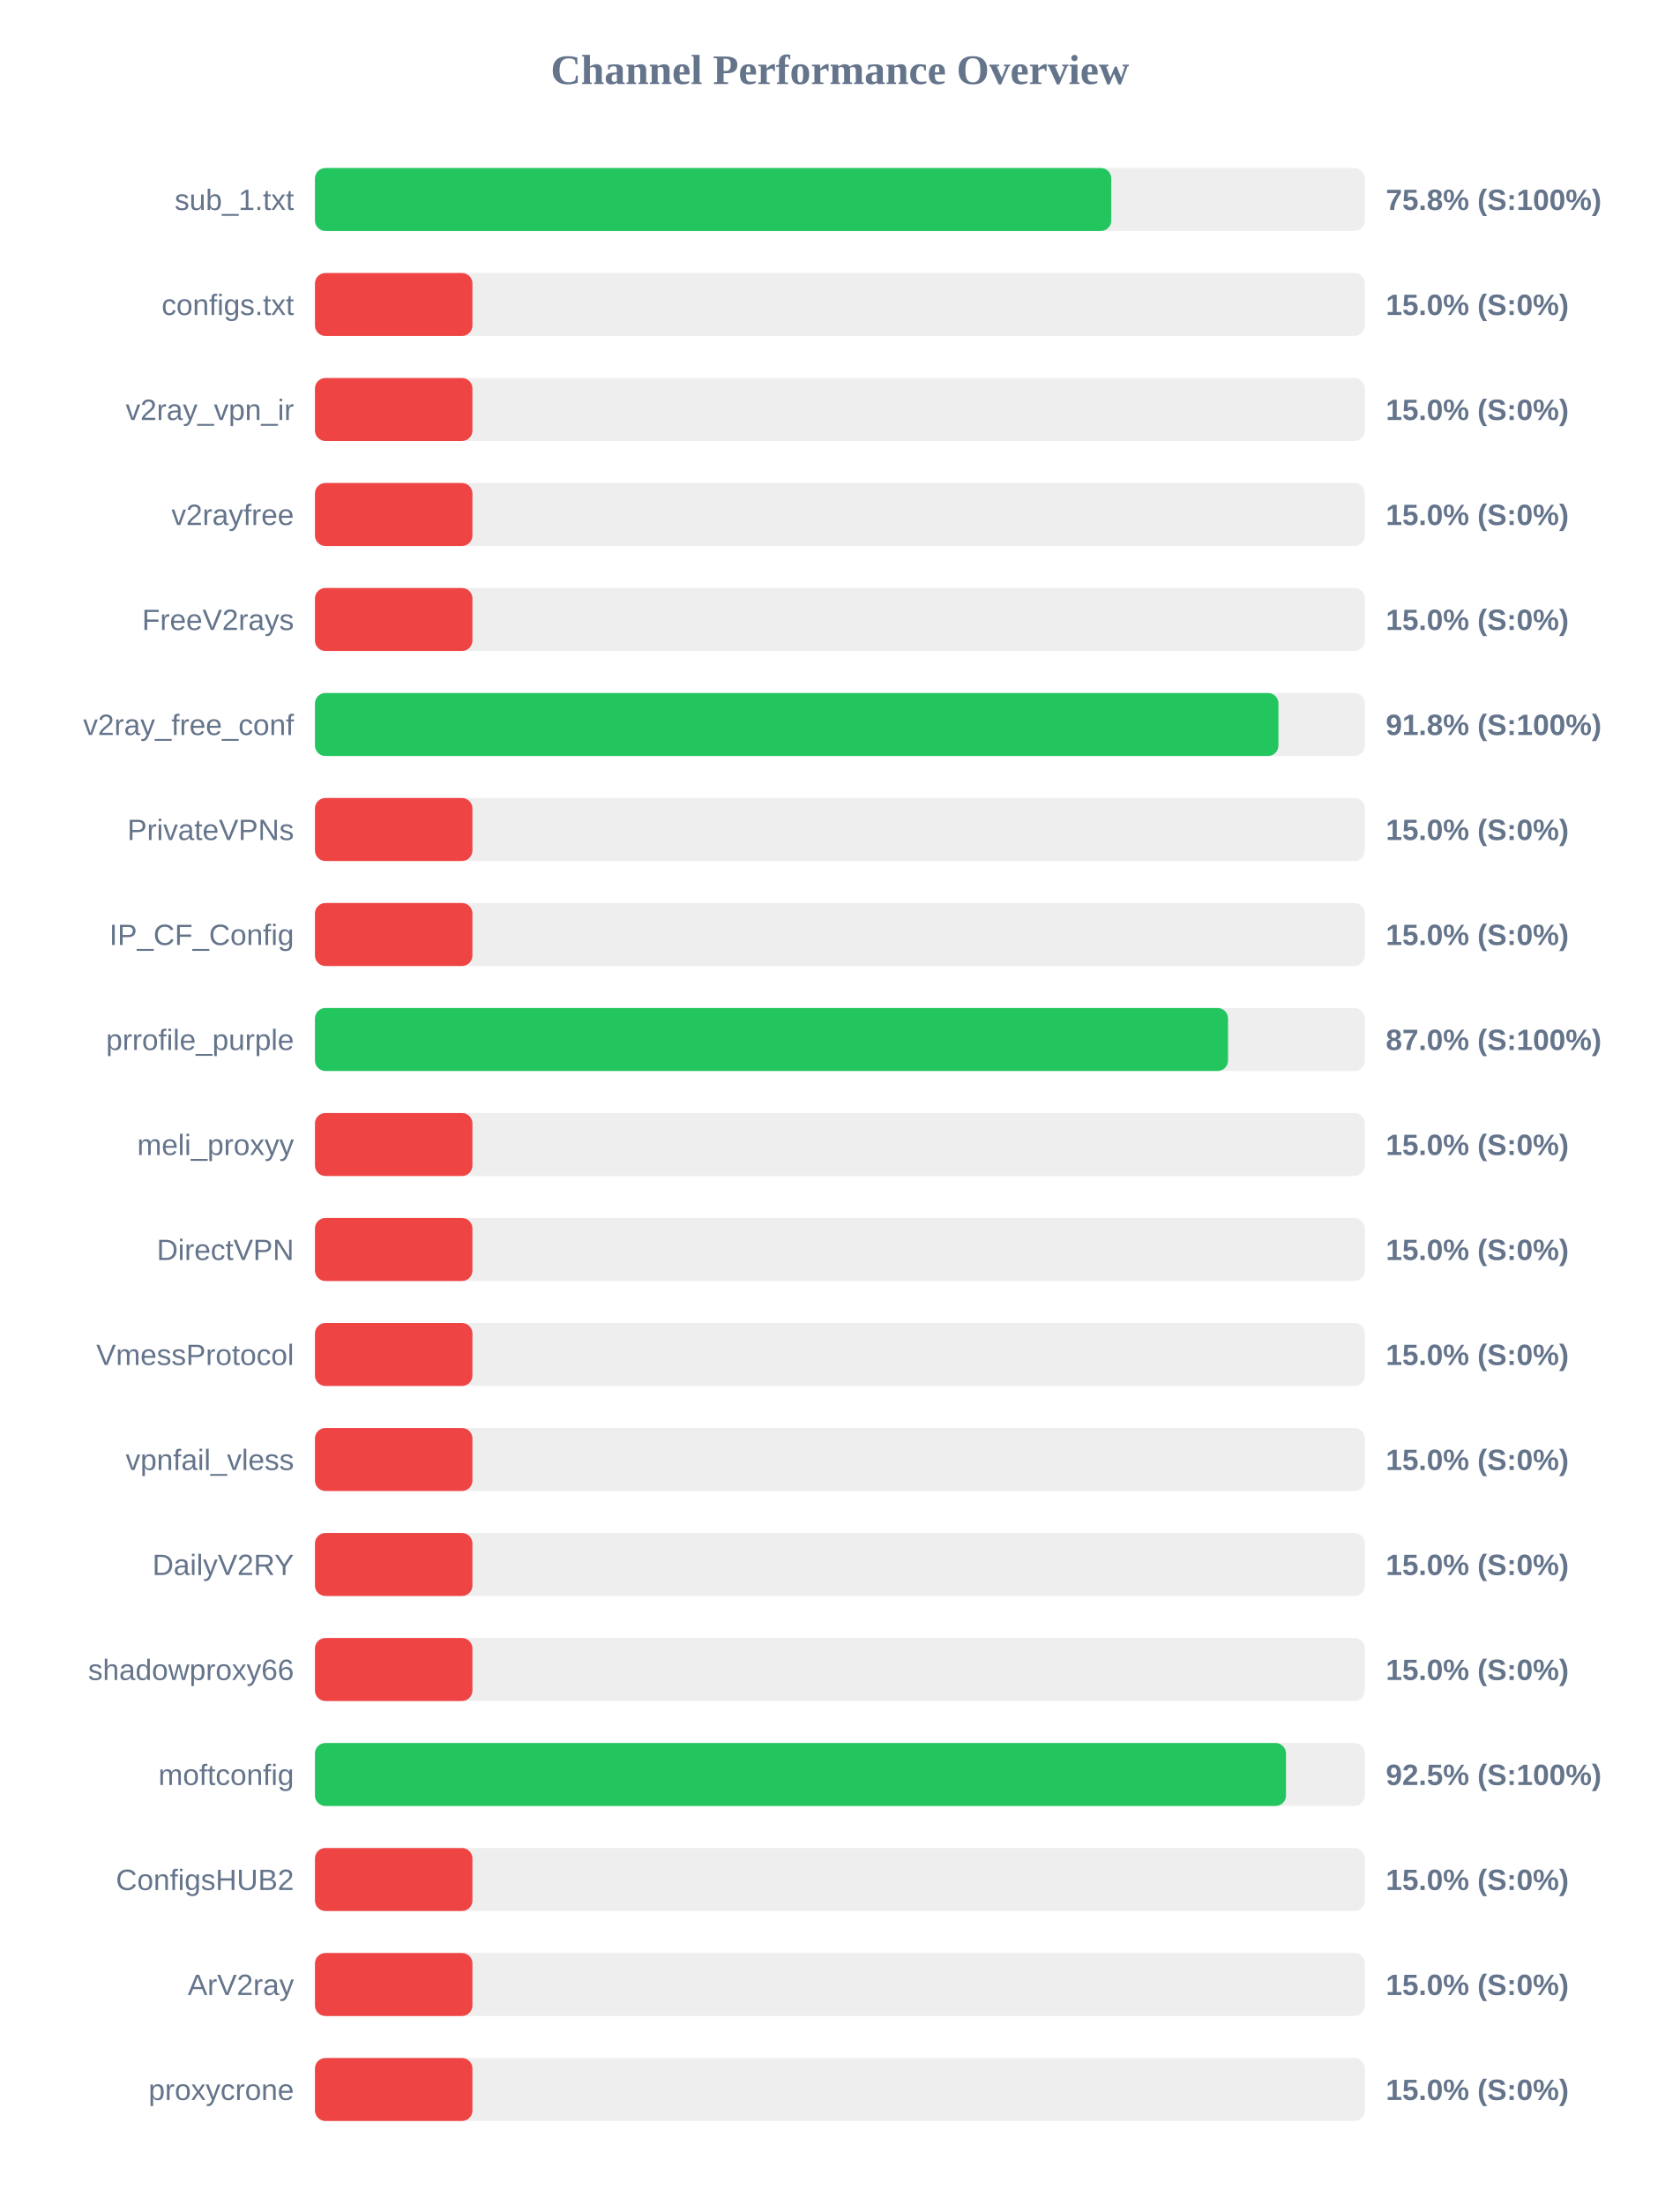
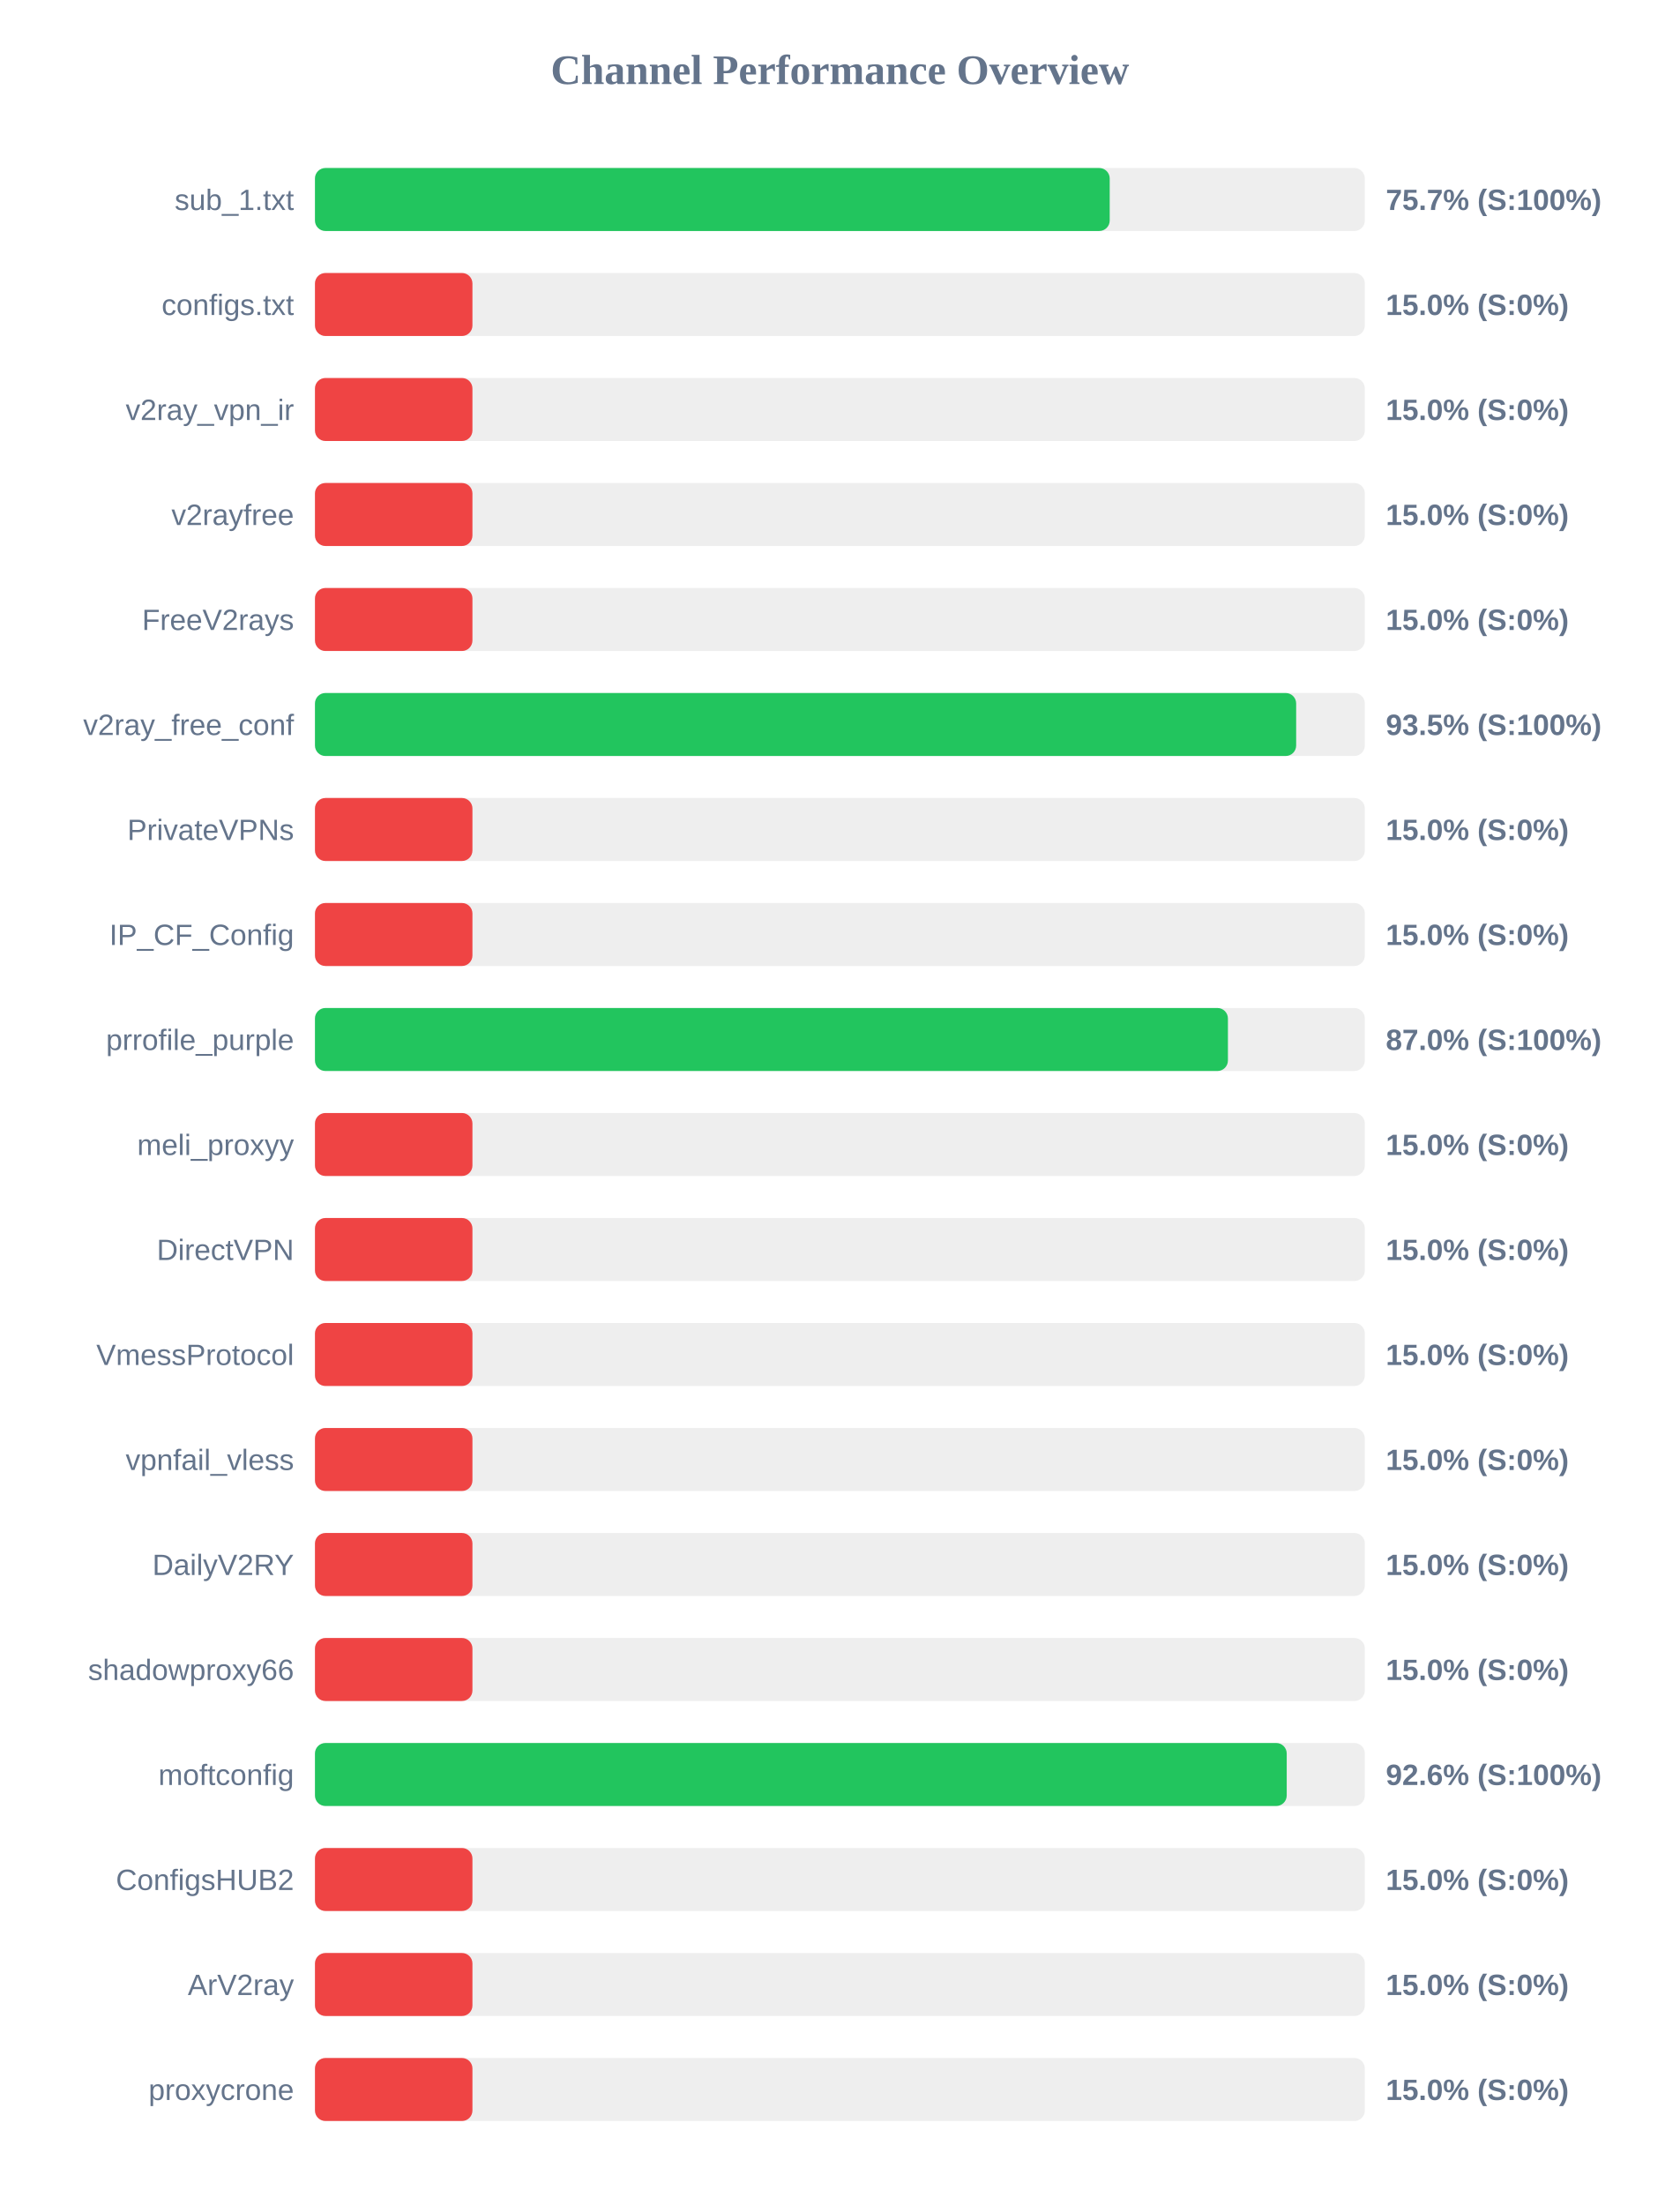
<svg xmlns="http://www.w3.org/2000/svg" width="800" height="1050" version="1.1">
  <style>
        .row { font: 14px Arial; fill: #64748b; }
        .score { font: bold 14px Arial; fill: #64748b; }
    </style>
  <text x="400" y="40" text-anchor="middle" font-size="20px" font-weight="bold" fill="#64748b">Channel Performance Overview</text>
  <rect x="150" y="80" width="500" height="30" fill="#eee" rx="5" />
-   <rect x="150" y="80" width="379.25" height="30" fill="#22c55e" rx="5" />
+   <rect x="150" y="80" width="378.5" height="30" fill="#22c55e" rx="5" />
  <text x="140" y="100" text-anchor="end" class="row">sub_1.txt</text>
-   <text x="660" y="100" text-anchor="start" class="score">75.8% (S:100%)</text>
+   <text x="660" y="100" text-anchor="start" class="score">75.7% (S:100%)</text>
  <rect x="150" y="130" width="500" height="30" fill="#eee" rx="5" />
  <rect x="150" y="130" width="75.0" height="30" fill="#ef4444" rx="5" />
  <text x="140" y="150" text-anchor="end" class="row">configs.txt</text>
  <text x="660" y="150" text-anchor="start" class="score">15.0% (S:0%)</text>
  <rect x="150" y="180" width="500" height="30" fill="#eee" rx="5" />
  <rect x="150" y="180" width="75.0" height="30" fill="#ef4444" rx="5" />
  <text x="140" y="200" text-anchor="end" class="row">v2ray_vpn_ir</text>
  <text x="660" y="200" text-anchor="start" class="score">15.0% (S:0%)</text>
  <rect x="150" y="230" width="500" height="30" fill="#eee" rx="5" />
  <rect x="150" y="230" width="75.0" height="30" fill="#ef4444" rx="5" />
  <text x="140" y="250" text-anchor="end" class="row">v2rayfree</text>
  <text x="660" y="250" text-anchor="start" class="score">15.0% (S:0%)</text>
  <rect x="150" y="280" width="500" height="30" fill="#eee" rx="5" />
  <rect x="150" y="280" width="75.0" height="30" fill="#ef4444" rx="5" />
  <text x="140" y="300" text-anchor="end" class="row">FreeV2rays</text>
  <text x="660" y="300" text-anchor="start" class="score">15.0% (S:0%)</text>
  <rect x="150" y="330" width="500" height="30" fill="#eee" rx="5" />
-   <rect x="150" y="330" width="458.85" height="30" fill="#22c55e" rx="5" />
+   <rect x="150" y="330" width="467.3" height="30" fill="#22c55e" rx="5" />
  <text x="140" y="350" text-anchor="end" class="row">v2ray_free_conf</text>
-   <text x="660" y="350" text-anchor="start" class="score">91.8% (S:100%)</text>
+   <text x="660" y="350" text-anchor="start" class="score">93.5% (S:100%)</text>
  <rect x="150" y="380" width="500" height="30" fill="#eee" rx="5" />
  <rect x="150" y="380" width="75.0" height="30" fill="#ef4444" rx="5" />
  <text x="140" y="400" text-anchor="end" class="row">PrivateVPNs</text>
  <text x="660" y="400" text-anchor="start" class="score">15.0% (S:0%)</text>
  <rect x="150" y="430" width="500" height="30" fill="#eee" rx="5" />
  <rect x="150" y="430" width="75.0" height="30" fill="#ef4444" rx="5" />
  <text x="140" y="450" text-anchor="end" class="row">IP_CF_Config</text>
  <text x="660" y="450" text-anchor="start" class="score">15.0% (S:0%)</text>
  <rect x="150" y="480" width="500" height="30" fill="#eee" rx="5" />
-   <rect x="150" y="480" width="434.85" height="30" fill="#22c55e" rx="5" />
+   <rect x="150" y="480" width="434.8" height="30" fill="#22c55e" rx="5" />
  <text x="140" y="500" text-anchor="end" class="row">prrofile_purple</text>
  <text x="660" y="500" text-anchor="start" class="score">87.0% (S:100%)</text>
  <rect x="150" y="530" width="500" height="30" fill="#eee" rx="5" />
  <rect x="150" y="530" width="75.0" height="30" fill="#ef4444" rx="5" />
  <text x="140" y="550" text-anchor="end" class="row">meli_proxyy</text>
  <text x="660" y="550" text-anchor="start" class="score">15.0% (S:0%)</text>
  <rect x="150" y="580" width="500" height="30" fill="#eee" rx="5" />
  <rect x="150" y="580" width="75.0" height="30" fill="#ef4444" rx="5" />
  <text x="140" y="600" text-anchor="end" class="row">DirectVPN</text>
  <text x="660" y="600" text-anchor="start" class="score">15.0% (S:0%)</text>
  <rect x="150" y="630" width="500" height="30" fill="#eee" rx="5" />
  <rect x="150" y="630" width="75.0" height="30" fill="#ef4444" rx="5" />
  <text x="140" y="650" text-anchor="end" class="row">VmessProtocol</text>
  <text x="660" y="650" text-anchor="start" class="score">15.0% (S:0%)</text>
  <rect x="150" y="680" width="500" height="30" fill="#eee" rx="5" />
  <rect x="150" y="680" width="75.0" height="30" fill="#ef4444" rx="5" />
  <text x="140" y="700" text-anchor="end" class="row">vpnfail_vless</text>
  <text x="660" y="700" text-anchor="start" class="score">15.0% (S:0%)</text>
  <rect x="150" y="730" width="500" height="30" fill="#eee" rx="5" />
  <rect x="150" y="730" width="75.0" height="30" fill="#ef4444" rx="5" />
  <text x="140" y="750" text-anchor="end" class="row">DailyV2RY</text>
  <text x="660" y="750" text-anchor="start" class="score">15.0% (S:0%)</text>
  <rect x="150" y="780" width="500" height="30" fill="#eee" rx="5" />
  <rect x="150" y="780" width="75.0" height="30" fill="#ef4444" rx="5" />
  <text x="140" y="800" text-anchor="end" class="row">shadowproxy66</text>
  <text x="660" y="800" text-anchor="start" class="score">15.0% (S:0%)</text>
  <rect x="150" y="830" width="500" height="30" fill="#eee" rx="5" />
-   <rect x="150" y="830" width="462.45" height="30" fill="#22c55e" rx="5" />
+   <rect x="150" y="830" width="462.8" height="30" fill="#22c55e" rx="5" />
  <text x="140" y="850" text-anchor="end" class="row">moftconfig</text>
-   <text x="660" y="850" text-anchor="start" class="score">92.5% (S:100%)</text>
+   <text x="660" y="850" text-anchor="start" class="score">92.6% (S:100%)</text>
  <rect x="150" y="880" width="500" height="30" fill="#eee" rx="5" />
  <rect x="150" y="880" width="75.0" height="30" fill="#ef4444" rx="5" />
  <text x="140" y="900" text-anchor="end" class="row">ConfigsHUB2</text>
  <text x="660" y="900" text-anchor="start" class="score">15.0% (S:0%)</text>
  <rect x="150" y="930" width="500" height="30" fill="#eee" rx="5" />
  <rect x="150" y="930" width="75.0" height="30" fill="#ef4444" rx="5" />
  <text x="140" y="950" text-anchor="end" class="row">ArV2ray</text>
  <text x="660" y="950" text-anchor="start" class="score">15.0% (S:0%)</text>
  <rect x="150" y="980" width="500" height="30" fill="#eee" rx="5" />
  <rect x="150" y="980" width="75.0" height="30" fill="#ef4444" rx="5" />
  <text x="140" y="1000" text-anchor="end" class="row">proxycrone</text>
  <text x="660" y="1000" text-anchor="start" class="score">15.0% (S:0%)</text>
</svg>
